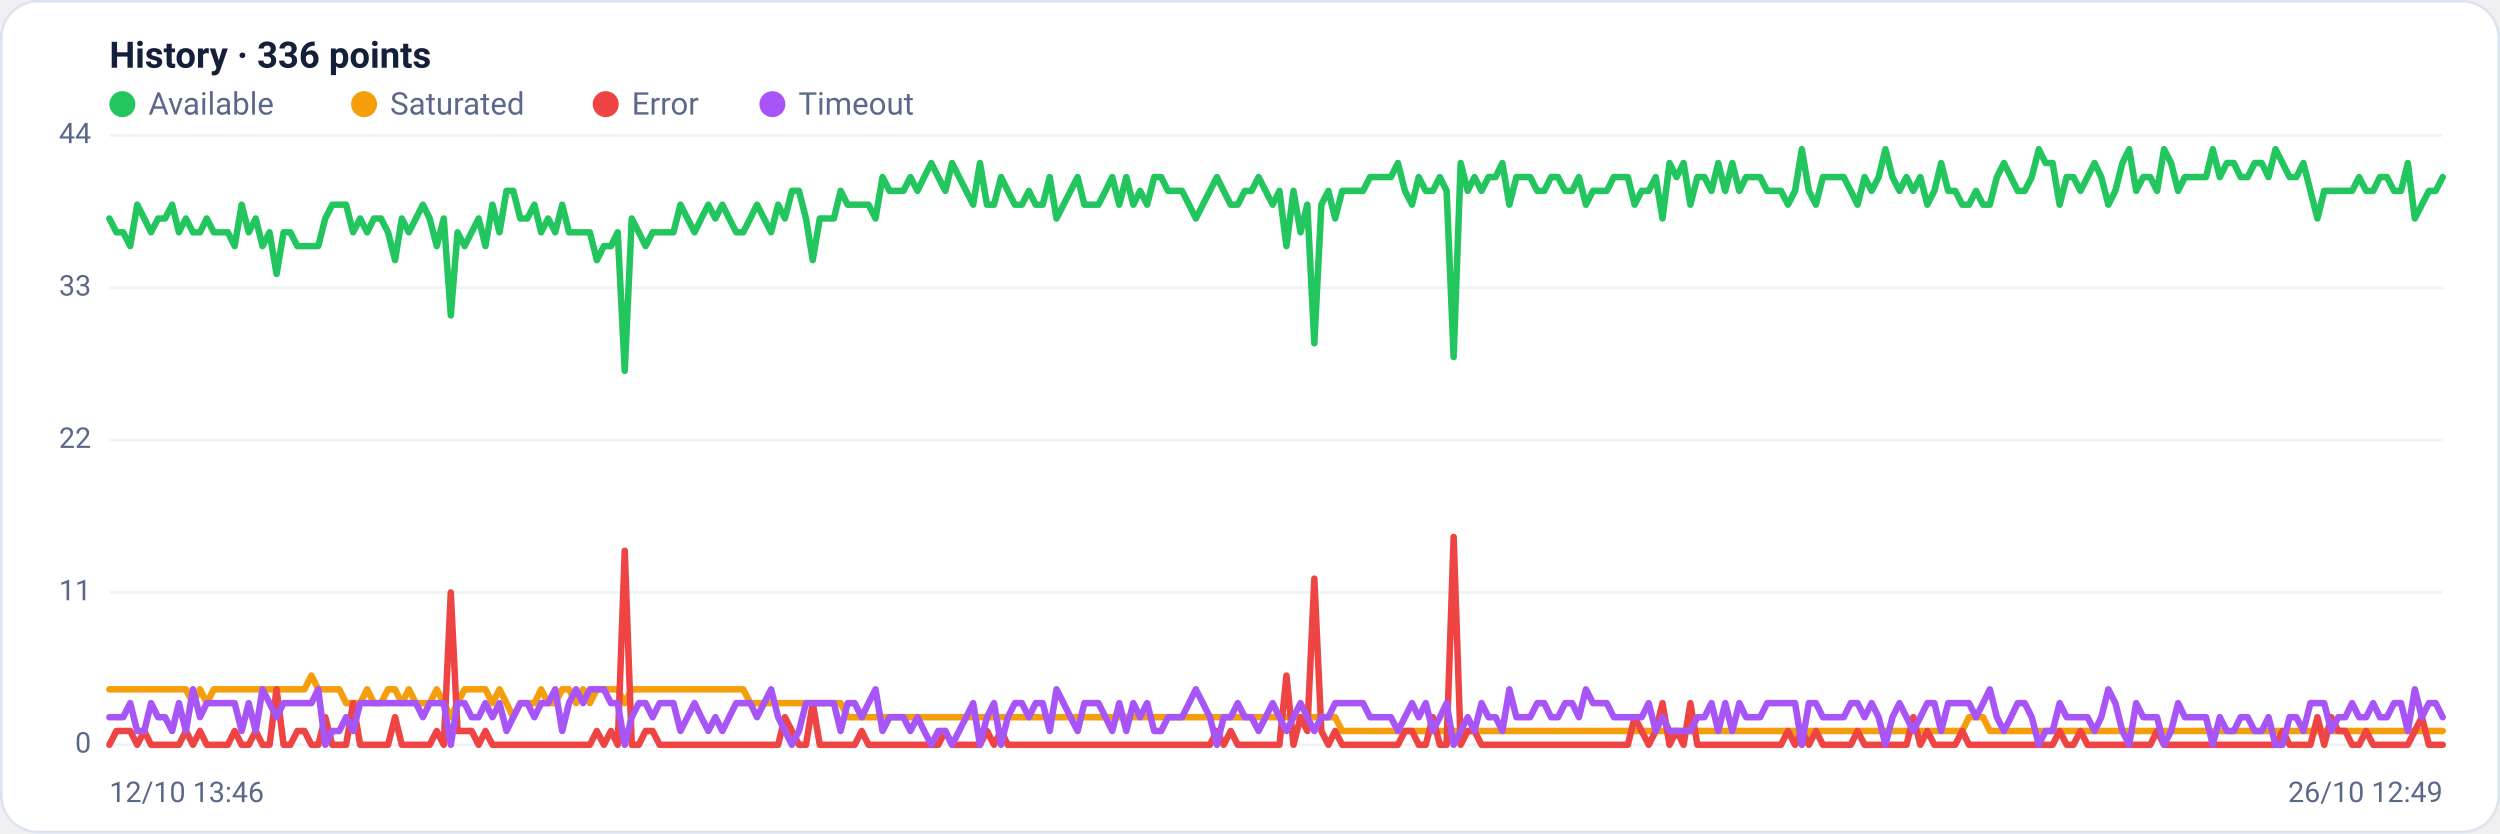
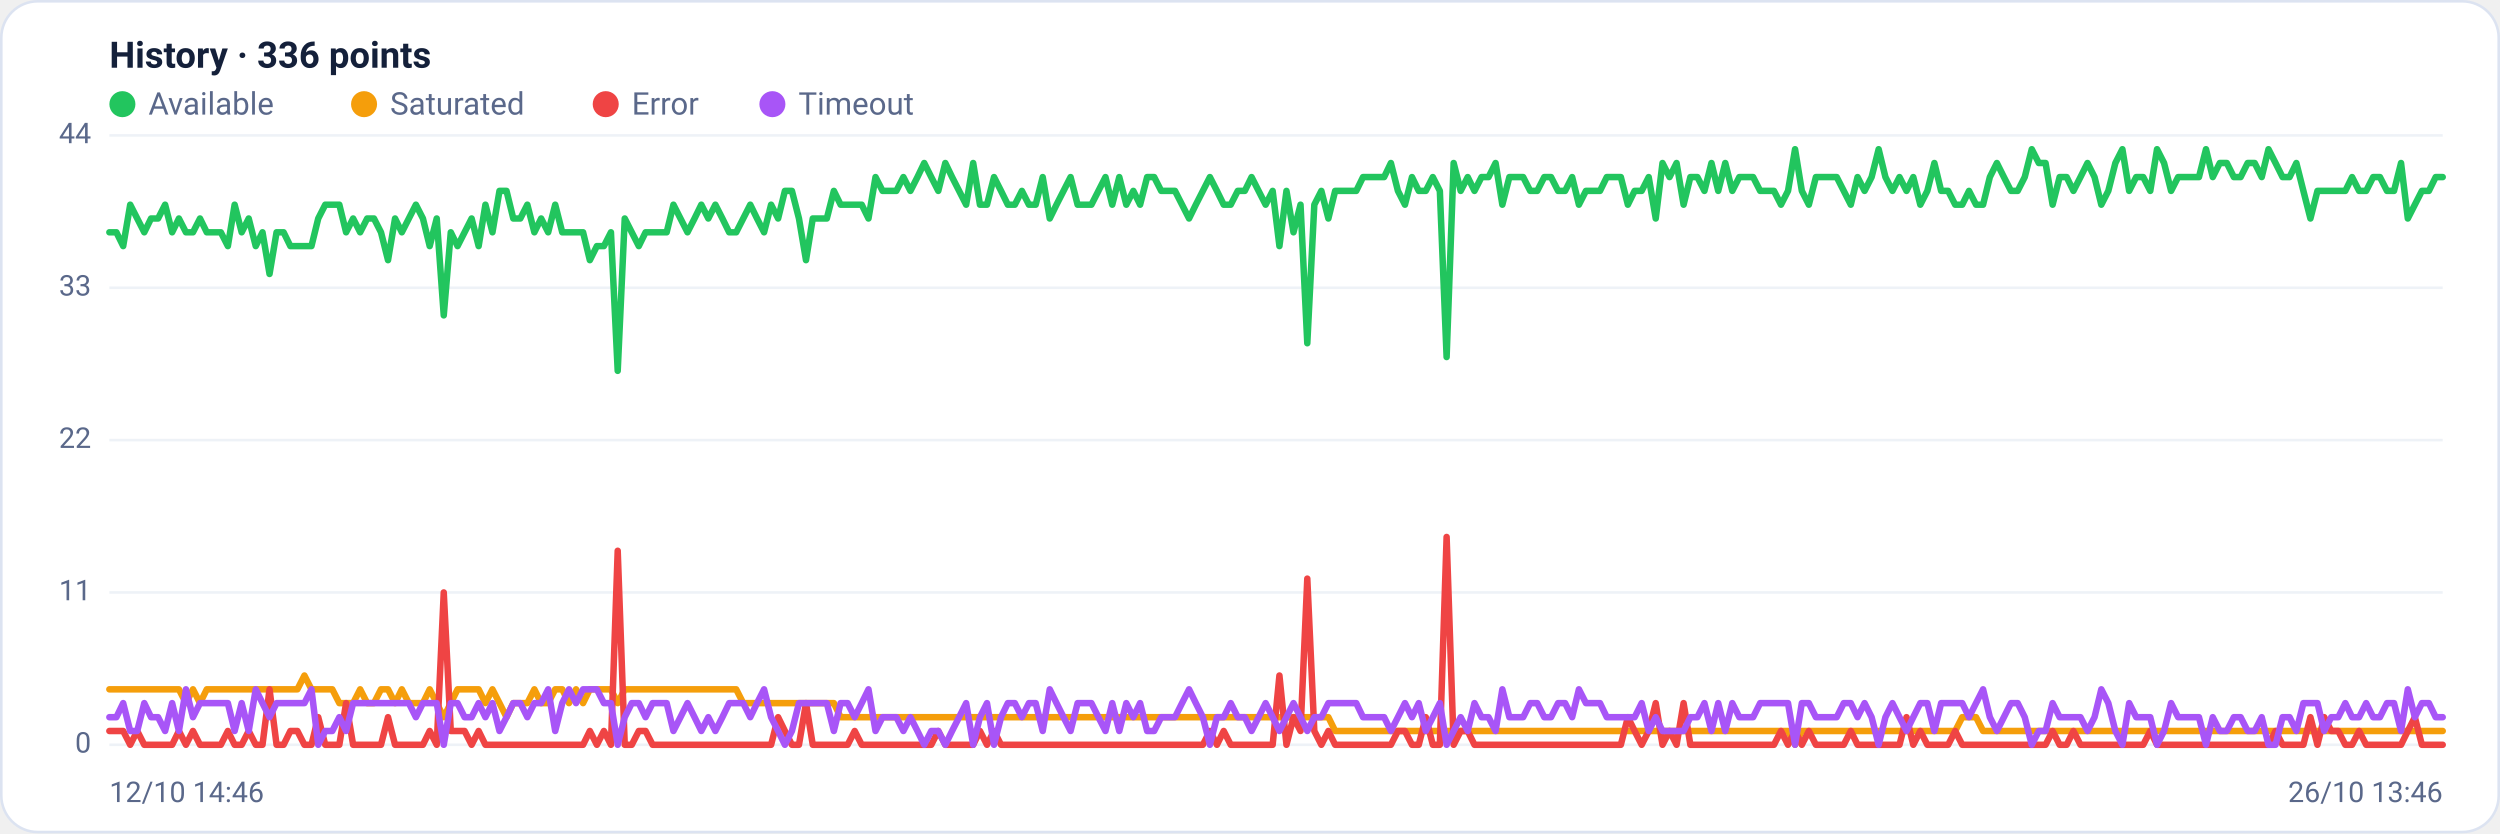
<svg xmlns="http://www.w3.org/2000/svg" viewBox="0 0 960 320" width="960" height="320" font-family="Segoe UI, system-ui, -apple-system, Roboto, Helvetica, Arial, sans-serif" role="img" aria-label="Availability history per region">
  <rect x="0.5" y="0.5" width="959" height="319" rx="14" fill="#ffffff" stroke="#dce3f1" />
  <text x="42" y="26" font-size="14" font-weight="600" fill="#14203a">History · 336 points</text>
  <circle cx="47" cy="40" r="5" fill="#22c55e" />
  <text x="57" y="44" font-size="12" fill="#5a688a">Available</text>
  <circle cx="139.8" cy="40" r="5" fill="#f59e0b" />
  <text x="149.8" y="44" font-size="12" fill="#5a688a">Saturated</text>
  <circle cx="232.6" cy="40" r="5" fill="#ef4444" />
  <text x="242.6" y="44" font-size="12" fill="#5a688a">Error</text>
  <circle cx="296.6" cy="40" r="5" fill="#a855f7" />
  <text x="306.6" y="44" font-size="12" fill="#5a688a">Timeout</text>
  <line x1="42" y1="286.0" x2="938" y2="286.0" stroke="#eef2f7" stroke-width="1" />
  <text x="35" y="289.0" text-anchor="end" font-size="11" fill="#5a688a">0</text>
  <line x1="42" y1="227.5" x2="938" y2="227.5" stroke="#eef2f7" stroke-width="1" />
  <text x="35" y="230.5" text-anchor="end" font-size="11" fill="#5a688a">11</text>
  <line x1="42" y1="169.0" x2="938" y2="169.0" stroke="#eef2f7" stroke-width="1" />
  <text x="35" y="172.0" text-anchor="end" font-size="11" fill="#5a688a">22</text>
  <line x1="42" y1="110.5" x2="938" y2="110.5" stroke="#eef2f7" stroke-width="1" />
  <text x="35" y="113.5" text-anchor="end" font-size="11" fill="#5a688a">33</text>
  <line x1="42" y1="52.0" x2="938" y2="52.0" stroke="#eef2f7" stroke-width="1" />
  <text x="35" y="55.0" text-anchor="end" font-size="11" fill="#5a688a">44</text>
-   <polyline fill="none" stroke="#22c55e" stroke-width="2.5" stroke-linejoin="round" stroke-linecap="round" points="42.0,83.9 44.7,89.2 47.3,89.2 50.0,94.5 52.7,78.6 55.4,83.9 58.0,89.2 60.7,83.9 63.4,83.9 66.1,78.6 68.7,89.2 71.4,83.9 74.1,89.2 76.8,89.2 79.4,83.9 82.1,89.2 84.8,89.2 87.5,89.2 90.1,94.5 92.8,78.6 95.5,89.2 98.2,83.9 100.8,94.5 103.5,89.2 106.2,105.2 108.9,89.2 111.5,89.2 114.2,94.5 116.9,94.5 119.6,94.5 122.2,94.5 124.9,83.9 127.6,78.6 130.3,78.6 132.9,78.6 135.6,89.2 138.3,83.9 141.0,89.2 143.6,83.9 146.3,83.9 149.0,89.2 151.7,99.9 154.3,83.9 157.0,89.2 159.7,83.9 162.4,78.6 165.0,83.9 167.7,94.5 170.4,83.9 173.1,121.1 175.7,89.2 178.4,94.5 181.1,89.2 183.8,83.9 186.4,94.5 189.1,78.6 191.8,89.2 194.5,73.3 197.1,73.3 199.8,83.9 202.5,83.9 205.2,78.6 207.8,89.2 210.5,83.9 213.2,89.2 215.9,78.6 218.5,89.2 221.2,89.2 223.9,89.2 226.5,89.2 229.2,99.9 231.9,94.5 234.6,94.5 237.2,89.2 239.9,142.4 242.6,83.9 245.3,89.2 247.9,94.5 250.6,89.2 253.3,89.2 256.0,89.2 258.6,89.2 261.3,78.6 264.0,83.9 266.7,89.2 269.3,83.9 272.0,78.6 274.7,83.9 277.4,78.6 280.0,83.9 282.7,89.2 285.4,89.2 288.1,83.9 290.7,78.6 293.4,83.9 296.1,89.2 298.8,78.6 301.4,83.9 304.1,73.3 306.8,73.3 309.5,83.9 312.1,99.9 314.8,83.9 317.5,83.9 320.2,83.9 322.8,73.3 325.5,78.6 328.2,78.6 330.9,78.6 333.5,78.6 336.2,83.9 338.9,68.0 341.6,73.3 344.2,73.3 346.9,73.3 349.6,68.0 352.3,73.3 354.9,68.0 357.6,62.6 360.3,68.0 363.0,73.3 365.6,62.6 368.3,68.0 371.0,73.3 373.7,78.6 376.3,62.6 379.0,78.6 381.7,78.6 384.4,68.0 387.0,73.3 389.7,78.6 392.4,78.6 395.1,73.3 397.7,78.6 400.4,78.6 403.1,68.0 405.7,83.9 408.4,78.6 411.1,73.3 413.8,68.0 416.4,78.6 419.1,78.6 421.8,78.6 424.5,73.3 427.1,68.0 429.8,78.6 432.5,68.0 435.2,78.6 437.8,73.3 440.5,78.6 443.2,68.0 445.9,68.0 448.5,73.3 451.2,73.3 453.9,73.3 456.6,78.6 459.2,83.9 461.9,78.6 464.6,73.3 467.3,68.0 469.9,73.3 472.6,78.6 475.3,78.6 478.0,73.3 480.6,73.3 483.3,68.0 486.0,73.3 488.7,78.6 491.3,73.3 494.0,94.5 496.7,73.3 499.4,89.2 502.0,78.6 504.7,131.8 507.4,78.6 510.1,73.3 512.7,83.9 515.4,73.3 518.1,73.3 520.8,73.3 523.4,73.3 526.1,68.0 528.8,68.0 531.5,68.0 534.1,68.0 536.8,62.6 539.5,73.3 542.2,78.6 544.8,68.0 547.5,73.3 550.2,73.3 552.9,68.0 555.5,73.3 558.2,137.1 560.9,62.6 563.6,73.3 566.2,68.0 568.9,73.3 571.6,68.0 574.3,68.0 576.9,62.6 579.6,78.6 582.3,68.0 584.9,68.0 587.6,68.0 590.3,73.3 593.0,73.3 595.6,68.0 598.3,68.0 601.0,73.3 603.7,73.3 606.3,68.0 609.0,78.6 611.7,73.3 614.4,73.3 617.0,73.3 619.7,68.0 622.4,68.0 625.1,68.0 627.7,78.6 630.4,73.3 633.1,73.3 635.8,68.0 638.4,83.9 641.1,62.6 643.8,68.0 646.5,62.6 649.1,78.6 651.8,68.0 654.5,68.0 657.2,73.3 659.8,62.6 662.5,73.3 665.2,62.6 667.9,73.3 670.5,68.0 673.2,68.0 675.9,68.0 678.6,73.3 681.2,73.3 683.9,73.3 686.6,78.6 689.3,73.3 691.9,57.3 694.6,73.3 697.3,78.6 700.0,68.0 702.6,68.0 705.3,68.0 708.0,68.0 710.7,73.3 713.3,78.6 716.0,68.0 718.7,73.3 721.4,68.0 724.0,57.3 726.7,68.0 729.4,73.3 732.1,68.0 734.7,73.3 737.4,68.0 740.1,78.6 742.8,73.3 745.4,62.6 748.1,73.3 750.8,73.3 753.5,78.6 756.1,78.6 758.8,73.3 761.5,78.6 764.1,78.6 766.8,68.0 769.5,62.6 772.2,68.0 774.8,73.3 777.5,73.3 780.2,68.0 782.9,57.3 785.5,62.6 788.2,62.6 790.9,78.6 793.6,68.0 796.2,68.0 798.9,73.3 801.6,68.0 804.3,62.6 806.9,68.0 809.6,78.6 812.3,73.3 815.0,62.6 817.6,57.3 820.3,73.3 823.0,68.0 825.7,68.0 828.3,73.3 831.0,57.3 833.7,62.6 836.4,73.3 839.0,68.0 841.7,68.0 844.4,68.0 847.1,68.0 849.7,57.3 852.4,68.0 855.1,62.6 857.8,62.6 860.4,68.0 863.1,68.0 865.8,62.6 868.5,62.6 871.1,68.0 873.8,57.3 876.5,62.6 879.2,68.0 881.8,68.0 884.5,62.6 887.2,73.3 889.9,83.9 892.5,73.3 895.2,73.3 897.9,73.3 900.6,73.3 903.2,73.3 905.9,68.0 908.6,73.3 911.3,73.3 913.9,68.0 916.6,68.0 919.3,73.3 922.0,73.3 924.6,62.6 927.3,83.9 930.0,78.6 932.7,73.3 935.3,73.3 938.0,68.0" />
-   <polyline fill="none" stroke="#f59e0b" stroke-width="2.5" stroke-linejoin="round" stroke-linecap="round" points="42.0,264.7 44.7,264.7 47.3,264.7 50.0,264.7 52.7,264.7 55.4,264.7 58.0,264.7 60.7,264.7 63.4,264.7 66.1,264.7 68.7,264.7 71.4,264.7 74.1,270.0 76.8,264.7 79.4,270.0 82.1,264.7 84.8,264.7 87.5,264.7 90.1,264.7 92.8,264.7 95.5,264.7 98.2,264.7 100.8,264.7 103.5,264.7 106.2,264.7 108.9,264.7 111.5,264.7 114.2,264.7 116.9,264.7 119.6,259.4 122.2,264.7 124.9,264.7 127.6,264.7 130.3,264.7 132.9,270.0 135.6,270.0 138.3,270.0 141.0,264.7 143.6,270.0 146.3,270.0 149.0,264.7 151.7,264.7 154.3,270.0 157.0,264.7 159.7,270.0 162.4,270.0 165.0,270.0 167.7,264.7 170.4,270.0 173.1,275.4 175.7,270.0 178.4,264.7 181.1,264.7 183.8,264.7 186.4,264.7 189.1,270.0 191.8,264.7 194.5,270.0 197.1,275.4 199.8,270.0 202.5,270.0 205.2,270.0 207.8,264.7 210.5,270.0 213.2,270.0 215.9,264.7 218.5,264.7 221.2,270.0 223.9,264.7 226.5,270.0 229.2,264.7 231.9,264.7 234.6,264.7 237.2,264.7 239.9,270.0 242.6,264.7 245.3,264.7 247.9,264.7 250.6,264.7 253.3,264.7 256.0,264.7 258.6,264.7 261.3,264.7 264.0,264.7 266.7,264.7 269.3,264.7 272.0,264.7 274.7,264.7 277.4,264.7 280.0,264.7 282.7,264.7 285.4,264.7 288.1,270.0 290.7,270.0 293.4,270.0 296.1,270.0 298.8,270.0 301.4,270.0 304.1,270.0 306.8,270.0 309.5,270.0 312.1,270.0 314.8,270.0 317.5,270.0 320.2,270.0 322.8,270.0 325.5,275.4 328.2,275.4 330.9,275.4 333.5,275.4 336.2,275.4 338.9,275.4 341.6,275.4 344.2,275.4 346.9,275.4 349.6,275.4 352.3,275.4 354.9,275.4 357.6,275.4 360.3,275.4 363.0,275.4 365.6,275.4 368.3,275.4 371.0,275.4 373.7,275.4 376.3,275.4 379.0,275.4 381.7,275.4 384.4,275.4 387.0,275.4 389.7,275.4 392.4,275.4 395.1,275.4 397.7,275.4 400.4,275.4 403.1,275.4 405.7,275.4 408.4,275.4 411.1,275.4 413.8,275.4 416.4,275.4 419.1,275.4 421.8,275.4 424.5,275.4 427.1,275.4 429.8,275.4 432.5,275.4 435.2,275.4 437.8,275.4 440.5,275.4 443.2,275.4 445.9,275.4 448.5,275.4 451.2,275.4 453.9,275.4 456.6,275.4 459.2,275.4 461.9,275.4 464.6,275.4 467.3,275.4 469.9,275.4 472.6,275.4 475.3,275.4 478.0,275.4 480.6,275.4 483.3,275.4 486.0,275.4 488.7,275.4 491.3,275.4 494.0,275.4 496.7,275.4 499.4,275.4 502.0,275.4 504.7,275.4 507.4,275.4 510.1,275.4 512.7,275.4 515.4,280.7 518.1,280.7 520.8,280.7 523.4,280.7 526.1,280.7 528.8,280.7 531.5,280.7 534.1,280.7 536.8,280.7 539.5,280.7 542.2,280.7 544.8,280.7 547.5,280.7 550.2,280.7 552.9,280.7 555.5,280.7 558.2,280.7 560.9,280.7 563.6,280.7 566.2,280.7 568.9,280.7 571.6,280.7 574.3,280.7 576.9,280.7 579.6,280.7 582.3,280.7 584.9,280.7 587.6,280.7 590.3,280.7 593.0,280.7 595.6,280.7 598.3,280.7 601.0,280.7 603.7,280.7 606.3,280.7 609.0,280.7 611.7,280.7 614.4,280.7 617.0,280.7 619.7,280.7 622.4,280.7 625.1,280.7 627.7,280.7 630.4,280.7 633.1,280.7 635.8,280.7 638.4,280.7 641.1,280.7 643.8,280.7 646.5,280.7 649.1,280.7 651.8,280.7 654.5,280.7 657.2,280.7 659.8,280.7 662.5,280.7 665.2,280.7 667.9,280.7 670.5,280.7 673.2,280.7 675.9,280.7 678.6,280.7 681.2,280.7 683.9,280.7 686.6,280.7 689.3,280.7 691.9,286.0 694.6,280.7 697.3,280.7 700.0,280.7 702.6,280.7 705.3,280.7 708.0,280.7 710.7,280.7 713.3,280.7 716.0,280.7 718.7,280.7 721.4,280.7 724.0,280.7 726.7,280.7 729.4,280.7 732.1,280.7 734.7,280.7 737.4,280.7 740.1,280.7 742.8,280.7 745.4,280.7 748.1,280.7 750.8,280.7 753.5,280.7 756.1,275.4 758.8,275.4 761.5,275.4 764.1,280.7 766.8,280.7 769.5,280.7 772.2,280.7 774.8,280.7 777.5,280.7 780.2,280.7 782.9,280.7 785.5,280.7 788.2,280.7 790.9,280.7 793.6,280.7 796.2,280.7 798.9,280.7 801.6,280.7 804.3,280.7 806.9,280.7 809.6,280.7 812.3,280.7 815.0,280.7 817.6,280.7 820.3,280.7 823.0,280.7 825.7,280.7 828.3,280.7 831.0,280.7 833.7,280.7 836.4,280.7 839.0,280.7 841.7,280.7 844.4,280.7 847.1,280.7 849.7,280.7 852.4,280.7 855.1,280.7 857.8,280.7 860.4,280.7 863.1,280.7 865.8,280.7 868.5,280.7 871.1,280.7 873.8,280.7 876.5,280.7 879.2,280.7 881.8,280.7 884.5,280.7 887.2,280.7 889.9,280.7 892.5,280.7 895.2,280.7 897.9,280.7 900.6,280.7 903.2,280.7 905.9,280.7 908.6,280.7 911.3,280.7 913.9,280.7 916.6,280.7 919.3,280.7 922.0,280.7 924.6,280.7 927.3,280.7 930.0,280.7 932.7,280.7 935.3,280.7 938.0,280.7" />
-   <polyline fill="none" stroke="#ef4444" stroke-width="2.5" stroke-linejoin="round" stroke-linecap="round" points="42.0,286.0 44.7,280.7 47.3,280.7 50.0,280.7 52.7,286.0 55.4,280.7 58.0,286.0 60.7,286.0 63.4,286.0 66.1,286.0 68.7,286.0 71.4,280.7 74.1,286.0 76.8,280.7 79.4,286.0 82.1,286.0 84.8,286.0 87.5,286.0 90.1,280.7 92.8,286.0 95.5,286.0 98.2,280.7 100.8,286.0 103.5,286.0 106.2,264.7 108.9,286.0 111.5,286.0 114.2,280.7 116.9,280.7 119.6,286.0 122.2,286.0 124.9,275.4 127.6,286.0 130.3,286.0 132.9,286.0 135.6,270.0 138.3,286.0 141.0,286.0 143.6,286.0 146.3,286.0 149.0,286.0 151.7,275.4 154.3,286.0 157.0,286.0 159.7,286.0 162.4,286.0 165.0,286.0 167.7,280.7 170.4,286.0 173.1,227.5 175.7,280.7 178.4,280.7 181.1,280.7 183.8,286.0 186.4,280.7 189.1,286.0 191.8,286.0 194.5,286.0 197.1,286.0 199.8,286.0 202.5,286.0 205.2,286.0 207.8,286.0 210.5,286.0 213.2,286.0 215.9,286.0 218.5,286.0 221.2,286.0 223.9,286.0 226.5,286.0 229.2,280.7 231.9,286.0 234.6,280.7 237.2,286.0 239.9,211.5 242.6,286.0 245.3,286.0 247.9,280.7 250.6,280.7 253.3,286.0 256.0,286.0 258.6,286.0 261.3,286.0 264.0,286.0 266.7,286.0 269.3,286.0 272.0,286.0 274.7,286.0 277.4,286.0 280.0,286.0 282.7,286.0 285.4,286.0 288.1,286.0 290.7,286.0 293.4,286.0 296.1,286.0 298.8,286.0 301.4,275.4 304.1,280.7 306.8,286.0 309.5,286.0 312.1,270.0 314.8,286.0 317.5,286.0 320.2,286.0 322.8,286.0 325.5,286.0 328.2,286.0 330.9,280.7 333.5,286.0 336.2,286.0 338.9,286.0 341.6,286.0 344.2,286.0 346.9,286.0 349.6,286.0 352.3,286.0 354.9,286.0 357.6,286.0 360.3,286.0 363.0,280.7 365.6,286.0 368.3,286.0 371.0,286.0 373.7,286.0 376.3,286.0 379.0,280.7 381.7,286.0 384.4,280.7 387.0,286.0 389.7,286.0 392.4,286.0 395.1,286.0 397.7,286.0 400.4,286.0 403.1,286.0 405.7,286.0 408.4,286.0 411.1,286.0 413.8,286.0 416.4,286.0 419.1,286.0 421.8,286.0 424.5,286.0 427.1,286.0 429.8,286.0 432.5,286.0 435.2,286.0 437.8,286.0 440.5,286.0 443.2,286.0 445.9,286.0 448.5,286.0 451.2,286.0 453.9,286.0 456.6,286.0 459.2,286.0 461.9,286.0 464.6,286.0 467.3,280.7 469.9,286.0 472.6,280.7 475.3,286.0 478.0,286.0 480.6,286.0 483.3,286.0 486.0,286.0 488.7,286.0 491.3,286.0 494.0,259.4 496.7,286.0 499.4,275.4 502.0,280.7 504.7,222.2 507.4,280.7 510.1,286.0 512.7,280.7 515.4,286.0 518.1,286.0 520.8,286.0 523.4,286.0 526.1,286.0 528.8,286.0 531.5,286.0 534.1,286.0 536.8,286.0 539.5,280.7 542.2,280.7 544.8,286.0 547.5,286.0 550.2,275.4 552.9,286.0 555.5,286.0 558.2,206.2 560.9,286.0 563.6,280.7 566.2,280.7 568.9,286.0 571.6,286.0 574.3,286.0 576.9,286.0 579.6,286.0 582.3,286.0 584.9,286.0 587.6,286.0 590.3,286.0 593.0,286.0 595.6,286.0 598.3,286.0 601.0,286.0 603.7,286.0 606.3,286.0 609.0,286.0 611.7,286.0 614.4,286.0 617.0,286.0 619.7,286.0 622.4,286.0 625.1,286.0 627.7,275.4 630.4,280.7 633.1,286.0 635.8,280.7 638.4,270.0 641.1,286.0 643.8,280.7 646.5,286.0 649.1,270.0 651.8,286.0 654.5,286.0 657.2,286.0 659.8,286.0 662.5,286.0 665.2,286.0 667.9,286.0 670.5,286.0 673.2,286.0 675.9,286.0 678.6,286.0 681.2,286.0 683.9,286.0 686.6,280.7 689.3,286.0 691.9,280.7 694.6,286.0 697.3,280.7 700.0,286.0 702.6,286.0 705.3,286.0 708.0,286.0 710.7,286.0 713.3,280.7 716.0,286.0 718.7,286.0 721.4,286.0 724.0,286.0 726.7,286.0 729.4,286.0 732.1,286.0 734.7,275.4 737.4,286.0 740.1,280.7 742.8,286.0 745.4,286.0 748.1,286.0 750.8,286.0 753.5,280.7 756.1,286.0 758.8,286.0 761.5,286.0 764.1,286.0 766.8,286.0 769.5,286.0 772.2,286.0 774.8,286.0 777.5,286.0 780.2,286.0 782.9,286.0 785.5,286.0 788.2,286.0 790.9,280.7 793.6,286.0 796.2,286.0 798.9,280.7 801.6,286.0 804.3,286.0 806.9,286.0 809.6,286.0 812.3,286.0 815.0,286.0 817.6,286.0 820.3,286.0 823.0,286.0 825.7,286.0 828.3,280.7 831.0,286.0 833.7,286.0 836.4,286.0 839.0,286.0 841.7,286.0 844.4,286.0 847.1,286.0 849.7,286.0 852.4,286.0 855.1,286.0 857.8,286.0 860.4,286.0 863.1,286.0 865.8,286.0 868.5,286.0 871.1,286.0 873.8,286.0 876.5,280.7 879.2,286.0 881.8,286.0 884.5,286.0 887.2,286.0 889.9,275.4 892.5,286.0 895.2,275.4 897.9,280.7 900.6,280.7 903.2,286.0 905.9,286.0 908.6,280.7 911.3,286.0 913.9,286.0 916.6,286.0 919.3,286.0 922.0,286.0 924.6,286.0 927.3,280.7 930.0,275.4 932.7,286.0 935.3,286.0 938.0,286.0" />
-   <polyline fill="none" stroke="#a855f7" stroke-width="2.5" stroke-linejoin="round" stroke-linecap="round" points="42.0,275.4 44.7,275.4 47.3,275.4 50.0,270.0 52.7,280.7 55.4,280.7 58.0,270.0 60.7,275.4 63.4,275.4 66.1,280.7 68.7,270.0 71.4,280.7 74.1,264.7 76.8,275.4 79.4,270.0 82.1,270.0 84.8,270.0 87.5,270.0 90.1,270.0 92.8,280.7 95.5,270.0 98.2,280.7 100.8,264.7 103.5,270.0 106.2,275.4 108.9,270.0 111.5,270.0 114.2,270.0 116.9,270.0 119.6,270.0 122.2,264.7 124.9,286.0 127.6,280.7 130.3,280.7 132.9,275.4 135.6,280.7 138.3,270.0 141.0,270.0 143.6,270.0 146.3,270.0 149.0,270.0 151.7,270.0 154.3,270.0 157.0,270.0 159.7,270.0 162.4,275.4 165.0,270.0 167.7,270.0 170.4,270.0 173.1,286.0 175.7,270.0 178.4,270.0 181.1,275.4 183.8,275.4 186.4,270.0 189.1,275.4 191.8,270.0 194.5,280.7 197.1,275.4 199.8,270.0 202.5,270.0 205.2,275.4 207.8,270.0 210.5,270.0 213.2,264.7 215.9,280.7 218.5,270.0 221.2,264.7 223.9,270.0 226.5,264.7 229.2,264.7 231.9,264.7 234.6,270.0 237.2,270.0 239.9,286.0 242.6,275.4 245.3,270.0 247.9,270.0 250.6,275.4 253.3,270.0 256.0,270.0 258.6,270.0 261.3,280.7 264.0,275.4 266.7,270.0 269.3,275.4 272.0,280.7 274.7,275.4 277.4,280.7 280.0,275.4 282.7,270.0 285.4,270.0 288.1,270.0 290.7,275.4 293.4,270.0 296.1,264.7 298.8,275.4 301.4,280.7 304.1,286.0 306.8,280.7 309.5,270.0 312.1,270.0 314.8,270.0 317.5,270.0 320.2,270.0 322.8,280.7 325.5,270.0 328.2,270.0 330.9,275.4 333.5,270.0 336.2,264.7 338.9,280.7 341.6,275.4 344.2,275.4 346.9,275.4 349.6,280.7 352.3,275.4 354.9,280.7 357.6,286.0 360.3,280.7 363.0,280.7 365.6,286.0 368.3,280.7 371.0,275.4 373.7,270.0 376.3,286.0 379.0,275.4 381.7,270.0 384.4,286.0 387.0,275.4 389.7,270.0 392.4,270.0 395.1,275.4 397.7,270.0 400.4,270.0 403.1,280.7 405.7,264.7 408.4,270.0 411.1,275.4 413.8,280.7 416.4,270.0 419.1,270.0 421.8,270.0 424.5,275.4 427.1,280.7 429.8,270.0 432.5,280.7 435.2,270.0 437.8,275.4 440.5,270.0 443.2,280.7 445.9,280.7 448.5,275.4 451.2,275.4 453.9,275.4 456.6,270.0 459.2,264.7 461.9,270.0 464.6,275.4 467.3,286.0 469.9,275.4 472.6,275.4 475.3,270.0 478.0,275.4 480.6,275.4 483.3,280.7 486.0,275.4 488.7,270.0 491.3,275.4 494.0,280.7 496.7,275.4 499.4,270.0 502.0,275.4 504.7,280.7 507.4,275.4 510.1,275.4 512.7,270.0 515.4,270.0 518.1,270.0 520.8,270.0 523.4,270.0 526.1,275.4 528.8,275.4 531.5,275.4 534.1,275.4 536.8,280.7 539.5,275.4 542.2,270.0 544.8,275.4 547.5,270.0 550.2,280.7 552.9,275.4 555.5,270.0 558.2,286.0 560.9,280.7 563.6,275.4 566.2,280.7 568.9,270.0 571.6,275.4 574.3,275.4 576.9,280.7 579.6,264.7 582.3,275.4 584.9,275.4 587.6,275.4 590.3,270.0 593.0,270.0 595.6,275.4 598.3,275.4 601.0,270.0 603.7,270.0 606.3,275.4 609.0,264.7 611.7,270.0 614.4,270.0 617.0,270.0 619.7,275.4 622.4,275.4 625.1,275.4 627.7,275.4 630.4,275.4 633.1,270.0 635.8,280.7 638.4,275.4 641.1,280.7 643.8,280.7 646.5,280.7 649.1,280.7 651.8,275.4 654.5,275.4 657.2,270.0 659.8,280.7 662.5,270.0 665.2,280.7 667.9,270.0 670.5,275.4 673.2,275.4 675.9,275.4 678.6,270.0 681.2,270.0 683.9,270.0 686.6,270.0 689.3,270.0 691.9,286.0 694.6,270.0 697.3,270.0 700.0,275.4 702.6,275.4 705.3,275.4 708.0,275.4 710.7,270.0 713.3,270.0 716.0,275.4 718.7,270.0 721.4,275.4 724.0,286.0 726.7,275.4 729.4,270.0 732.1,275.4 734.7,280.7 737.4,275.4 740.1,270.0 742.8,270.0 745.4,280.7 748.1,270.0 750.8,270.0 753.5,270.0 756.1,270.0 758.8,275.4 761.5,270.0 764.1,264.7 766.8,275.4 769.5,280.7 772.2,275.4 774.8,270.0 777.5,270.0 780.2,275.4 782.9,286.0 785.5,280.7 788.2,280.7 790.9,270.0 793.6,275.4 796.2,275.4 798.9,275.4 801.6,275.4 804.3,280.7 806.9,275.4 809.6,264.7 812.3,270.0 815.0,280.7 817.6,286.0 820.3,270.0 823.0,275.4 825.7,275.4 828.3,275.4 831.0,286.0 833.7,280.7 836.4,270.0 839.0,275.4 841.7,275.4 844.4,275.4 847.1,275.4 849.7,286.0 852.4,275.4 855.1,280.7 857.8,280.7 860.4,275.4 863.1,275.4 865.8,280.7 868.5,280.7 871.1,275.4 873.8,286.0 876.5,286.0 879.2,275.4 881.8,275.4 884.5,280.7 887.2,270.0 889.9,270.0 892.5,270.0 895.2,280.7 897.9,275.4 900.6,275.4 903.2,270.0 905.9,275.4 908.6,275.4 911.3,270.0 913.9,275.4 916.6,275.4 919.3,270.0 922.0,270.0 924.6,280.7 927.3,264.7 930.0,275.4 932.7,270.0 935.3,270.0 938.0,275.4" />
-   <text x="42" y="308" font-size="11" fill="#5a688a">12/10 13:46</text>
-   <text x="938" y="308" text-anchor="end" font-size="11" fill="#5a688a">26/10 12:49</text>
+   <polyline fill="none" stroke="#22c55e" stroke-width="2.5" stroke-linejoin="round" stroke-linecap="round" points="42.0,89.2 44.7,89.2 47.3,94.5 50.0,78.6 52.7,83.9 55.4,89.2 58.0,83.9 60.7,83.9 63.4,78.6 66.1,89.2 68.7,83.9 71.4,89.2 74.1,89.2 76.8,83.9 79.4,89.2 82.1,89.2 84.8,89.2 87.5,94.5 90.1,78.6 92.8,89.2 95.5,83.9 98.2,94.5 100.8,89.2 103.5,105.2 106.2,89.2 108.9,89.2 111.5,94.5 114.2,94.5 116.9,94.5 119.6,94.5 122.2,83.9 124.9,78.6 127.6,78.6 130.3,78.6 132.9,89.2 135.6,83.9 138.3,89.2 141.0,83.9 143.6,83.9 146.3,89.2 149.0,99.9 151.7,83.9 154.3,89.2 157.0,83.9 159.7,78.6 162.4,83.9 165.0,94.5 167.7,83.9 170.4,121.1 173.1,89.2 175.7,94.5 178.4,89.2 181.1,83.9 183.8,94.5 186.4,78.6 189.1,89.2 191.8,73.3 194.5,73.3 197.1,83.9 199.8,83.9 202.5,78.6 205.2,89.2 207.8,83.9 210.5,89.2 213.2,78.6 215.9,89.2 218.5,89.2 221.2,89.2 223.9,89.2 226.5,99.9 229.2,94.5 231.9,94.5 234.6,89.2 237.2,142.4 239.9,83.9 242.6,89.2 245.3,94.5 247.9,89.2 250.6,89.2 253.3,89.2 256.0,89.2 258.6,78.6 261.3,83.9 264.0,89.2 266.7,83.9 269.3,78.6 272.0,83.9 274.7,78.6 277.4,83.9 280.0,89.2 282.7,89.2 285.4,83.9 288.1,78.6 290.7,83.9 293.4,89.2 296.1,78.6 298.8,83.9 301.4,73.3 304.1,73.3 306.8,83.9 309.5,99.9 312.1,83.9 314.8,83.9 317.5,83.9 320.2,73.3 322.8,78.6 325.5,78.6 328.2,78.6 330.9,78.6 333.5,83.9 336.2,68.0 338.9,73.3 341.6,73.3 344.2,73.3 346.9,68.0 349.6,73.3 352.3,68.0 354.9,62.6 357.6,68.0 360.3,73.3 363.0,62.6 365.6,68.0 368.3,73.3 371.0,78.6 373.7,62.6 376.3,78.6 379.0,78.6 381.7,68.0 384.4,73.3 387.0,78.6 389.7,78.6 392.4,73.3 395.1,78.6 397.7,78.6 400.4,68.0 403.1,83.9 405.7,78.6 408.4,73.3 411.1,68.0 413.8,78.6 416.4,78.6 419.1,78.6 421.8,73.3 424.5,68.0 427.1,78.6 429.8,68.0 432.5,78.6 435.2,73.3 437.8,78.6 440.5,68.0 443.2,68.0 445.9,73.3 448.5,73.3 451.2,73.3 453.9,78.6 456.6,83.9 459.2,78.6 461.9,73.3 464.6,68.0 467.3,73.3 469.9,78.6 472.6,78.6 475.3,73.3 478.0,73.3 480.6,68.0 483.3,73.3 486.0,78.6 488.7,73.3 491.3,94.5 494.0,73.3 496.7,89.2 499.4,78.6 502.0,131.8 504.7,78.6 507.4,73.3 510.1,83.9 512.7,73.3 515.4,73.3 518.1,73.3 520.8,73.3 523.4,68.0 526.1,68.0 528.8,68.0 531.5,68.0 534.1,62.6 536.8,73.3 539.5,78.6 542.2,68.0 544.8,73.3 547.5,73.3 550.2,68.0 552.9,73.3 555.5,137.1 558.2,62.6 560.9,73.3 563.6,68.0 566.2,73.3 568.9,68.0 571.6,68.0 574.3,62.6 576.9,78.6 579.6,68.0 582.3,68.0 584.9,68.0 587.6,73.3 590.3,73.3 593.0,68.0 595.6,68.0 598.3,73.3 601.0,73.3 603.7,68.0 606.3,78.6 609.0,73.3 611.7,73.3 614.4,73.3 617.0,68.0 619.7,68.0 622.4,68.0 625.1,78.6 627.7,73.3 630.4,73.3 633.1,68.0 635.8,83.9 638.4,62.6 641.1,68.0 643.8,62.6 646.5,78.6 649.1,68.0 651.8,68.0 654.5,73.3 657.2,62.6 659.8,73.3 662.5,62.6 665.2,73.3 667.9,68.0 670.5,68.0 673.2,68.0 675.9,73.3 678.6,73.3 681.2,73.3 683.9,78.6 686.6,73.3 689.3,57.3 691.9,73.3 694.6,78.6 697.3,68.0 700.0,68.0 702.6,68.0 705.3,68.0 708.0,73.3 710.7,78.6 713.3,68.0 716.0,73.3 718.7,68.0 721.4,57.3 724.0,68.0 726.7,73.3 729.4,68.0 732.1,73.3 734.7,68.0 737.4,78.6 740.1,73.3 742.8,62.6 745.4,73.3 748.1,73.3 750.8,78.6 753.5,78.6 756.1,73.3 758.8,78.6 761.5,78.6 764.1,68.0 766.8,62.6 769.5,68.0 772.2,73.3 774.8,73.3 777.5,68.0 780.2,57.3 782.9,62.6 785.5,62.6 788.2,78.6 790.9,68.0 793.6,68.0 796.2,73.3 798.9,68.0 801.6,62.6 804.3,68.0 806.9,78.6 809.6,73.3 812.3,62.6 815.0,57.3 817.6,73.3 820.3,68.0 823.0,68.0 825.7,73.3 828.3,57.3 831.0,62.6 833.7,73.3 836.4,68.0 839.0,68.0 841.7,68.0 844.4,68.0 847.1,57.3 849.7,68.0 852.4,62.6 855.1,62.6 857.8,68.0 860.4,68.0 863.1,62.6 865.8,62.6 868.5,68.0 871.1,57.3 873.8,62.6 876.5,68.0 879.2,68.0 881.8,62.6 884.5,73.3 887.2,83.9 889.9,73.3 892.5,73.3 895.2,73.3 897.9,73.3 900.6,73.3 903.2,68.0 905.9,73.3 908.6,73.3 911.3,68.0 913.9,68.0 916.6,73.3 919.3,73.3 922.0,62.6 924.6,83.9 927.3,78.6 930.0,73.3 932.7,73.3 935.3,68.0 938.0,68.0" />
+   <polyline fill="none" stroke="#f59e0b" stroke-width="2.5" stroke-linejoin="round" stroke-linecap="round" points="42.0,264.7 44.7,264.7 47.3,264.7 50.0,264.7 52.7,264.7 55.4,264.7 58.0,264.7 60.7,264.7 63.4,264.7 66.1,264.7 68.7,264.7 71.4,270.0 74.1,264.7 76.8,270.0 79.4,264.7 82.1,264.7 84.8,264.7 87.5,264.7 90.1,264.7 92.8,264.7 95.5,264.7 98.2,264.7 100.8,264.7 103.5,264.7 106.2,264.7 108.9,264.7 111.5,264.7 114.2,264.7 116.9,259.4 119.6,264.7 122.2,264.7 124.9,264.7 127.6,264.7 130.3,270.0 132.9,270.0 135.6,270.0 138.3,264.7 141.0,270.0 143.6,270.0 146.3,264.7 149.0,264.7 151.7,270.0 154.3,264.7 157.0,270.0 159.7,270.0 162.4,270.0 165.0,264.7 167.7,270.0 170.4,275.4 173.1,270.0 175.7,264.7 178.4,264.7 181.1,264.7 183.8,264.7 186.4,270.0 189.1,264.7 191.8,270.0 194.5,275.4 197.1,270.0 199.8,270.0 202.5,270.0 205.2,264.7 207.8,270.0 210.5,270.0 213.2,264.7 215.9,264.7 218.5,270.0 221.2,264.7 223.9,270.0 226.5,264.7 229.2,264.7 231.9,264.7 234.6,264.7 237.2,270.0 239.9,264.7 242.6,264.7 245.3,264.7 247.9,264.7 250.6,264.7 253.3,264.7 256.0,264.7 258.6,264.7 261.3,264.7 264.0,264.7 266.7,264.7 269.3,264.7 272.0,264.7 274.7,264.7 277.4,264.7 280.0,264.7 282.7,264.7 285.4,270.0 288.1,270.0 290.7,270.0 293.4,270.0 296.1,270.0 298.8,270.0 301.4,270.0 304.1,270.0 306.8,270.0 309.5,270.0 312.1,270.0 314.8,270.0 317.5,270.0 320.2,270.0 322.8,275.4 325.5,275.4 328.2,275.4 330.9,275.4 333.5,275.4 336.2,275.4 338.9,275.4 341.6,275.4 344.2,275.4 346.9,275.4 349.6,275.4 352.3,275.4 354.9,275.4 357.6,275.4 360.3,275.4 363.0,275.4 365.6,275.4 368.3,275.4 371.0,275.4 373.7,275.4 376.3,275.4 379.0,275.4 381.7,275.4 384.4,275.4 387.0,275.4 389.7,275.4 392.4,275.4 395.1,275.4 397.7,275.4 400.4,275.4 403.1,275.4 405.7,275.4 408.4,275.4 411.1,275.4 413.8,275.4 416.4,275.4 419.1,275.4 421.8,275.4 424.5,275.4 427.1,275.4 429.8,275.4 432.5,275.4 435.2,275.4 437.8,275.4 440.5,275.4 443.2,275.4 445.9,275.4 448.5,275.4 451.2,275.4 453.9,275.4 456.6,275.4 459.2,275.4 461.9,275.4 464.6,275.4 467.3,275.4 469.9,275.4 472.6,275.4 475.3,275.4 478.0,275.4 480.6,275.4 483.3,275.4 486.0,275.4 488.7,275.4 491.3,275.4 494.0,275.4 496.7,275.4 499.4,275.4 502.0,275.4 504.7,275.4 507.4,275.4 510.1,275.4 512.7,280.7 515.4,280.7 518.1,280.7 520.8,280.7 523.4,280.7 526.1,280.7 528.8,280.7 531.5,280.7 534.1,280.7 536.8,280.7 539.5,280.7 542.2,280.7 544.8,280.7 547.5,280.7 550.2,280.7 552.9,280.7 555.5,280.7 558.2,280.7 560.9,280.7 563.6,280.7 566.2,280.7 568.9,280.7 571.6,280.7 574.3,280.7 576.9,280.7 579.6,280.7 582.3,280.7 584.9,280.7 587.6,280.7 590.3,280.7 593.0,280.7 595.6,280.7 598.3,280.7 601.0,280.7 603.7,280.7 606.3,280.7 609.0,280.7 611.7,280.7 614.4,280.7 617.0,280.7 619.7,280.7 622.4,280.7 625.1,280.7 627.7,280.7 630.4,280.7 633.1,280.7 635.8,280.7 638.4,280.7 641.1,280.7 643.8,280.7 646.5,280.7 649.1,280.7 651.8,280.7 654.5,280.7 657.2,280.7 659.8,280.7 662.5,280.7 665.2,280.7 667.9,280.7 670.5,280.7 673.2,280.7 675.9,280.7 678.6,280.7 681.2,280.7 683.9,280.7 686.6,280.7 689.3,286.0 691.9,280.7 694.6,280.7 697.3,280.7 700.0,280.7 702.6,280.7 705.3,280.7 708.0,280.7 710.7,280.7 713.3,280.7 716.0,280.7 718.7,280.7 721.4,280.7 724.0,280.7 726.7,280.7 729.4,280.7 732.1,280.7 734.7,280.7 737.4,280.7 740.1,280.7 742.8,280.7 745.4,280.7 748.1,280.7 750.8,280.7 753.5,275.4 756.1,275.4 758.8,275.4 761.5,280.7 764.1,280.7 766.8,280.7 769.5,280.7 772.2,280.7 774.8,280.7 777.5,280.7 780.2,280.7 782.9,280.7 785.5,280.7 788.2,280.7 790.9,280.7 793.6,280.7 796.2,280.7 798.9,280.7 801.6,280.7 804.3,280.7 806.9,280.7 809.6,280.7 812.3,280.7 815.0,280.7 817.6,280.7 820.3,280.7 823.0,280.7 825.7,280.7 828.3,280.7 831.0,280.7 833.7,280.7 836.4,280.7 839.0,280.7 841.7,280.7 844.4,280.7 847.1,280.7 849.7,280.7 852.4,280.7 855.1,280.7 857.8,280.7 860.4,280.7 863.1,280.7 865.8,280.7 868.5,280.7 871.1,280.7 873.8,280.7 876.5,280.7 879.2,280.7 881.8,280.7 884.5,280.7 887.2,280.7 889.9,280.7 892.5,280.7 895.2,280.7 897.9,280.7 900.6,280.7 903.2,280.7 905.9,280.7 908.6,280.7 911.3,280.7 913.9,280.7 916.6,280.7 919.3,280.7 922.0,280.7 924.6,280.7 927.3,280.7 930.0,280.7 932.7,280.7 935.3,280.7 938.0,280.7" />
+   <polyline fill="none" stroke="#ef4444" stroke-width="2.5" stroke-linejoin="round" stroke-linecap="round" points="42.0,280.7 44.7,280.7 47.3,280.7 50.0,286.0 52.7,280.7 55.4,286.0 58.0,286.0 60.7,286.0 63.4,286.0 66.1,286.0 68.7,280.7 71.4,286.0 74.1,280.7 76.8,286.0 79.4,286.0 82.1,286.0 84.8,286.0 87.5,280.7 90.1,286.0 92.8,286.0 95.5,280.7 98.2,286.0 100.8,286.0 103.5,264.7 106.2,286.0 108.9,286.0 111.5,280.7 114.2,280.7 116.9,286.0 119.6,286.0 122.2,275.4 124.9,286.0 127.6,286.0 130.3,286.0 132.9,270.0 135.6,286.0 138.3,286.0 141.0,286.0 143.6,286.0 146.3,286.0 149.0,275.4 151.7,286.0 154.3,286.0 157.0,286.0 159.7,286.0 162.4,286.0 165.0,280.7 167.7,286.0 170.4,227.5 173.1,280.7 175.7,280.7 178.4,280.7 181.1,286.0 183.8,280.7 186.4,286.0 189.1,286.0 191.8,286.0 194.5,286.0 197.1,286.0 199.8,286.0 202.5,286.0 205.2,286.0 207.8,286.0 210.5,286.0 213.2,286.0 215.9,286.0 218.5,286.0 221.2,286.0 223.9,286.0 226.5,280.7 229.2,286.0 231.9,280.7 234.6,286.0 237.2,211.5 239.9,286.0 242.6,286.0 245.3,280.7 247.9,280.7 250.6,286.0 253.3,286.0 256.0,286.0 258.6,286.0 261.3,286.0 264.0,286.0 266.7,286.0 269.3,286.0 272.0,286.0 274.7,286.0 277.4,286.0 280.0,286.0 282.7,286.0 285.4,286.0 288.1,286.0 290.7,286.0 293.4,286.0 296.1,286.0 298.8,275.4 301.4,280.7 304.1,286.0 306.8,286.0 309.5,270.0 312.1,286.0 314.8,286.0 317.5,286.0 320.2,286.0 322.8,286.0 325.5,286.0 328.2,280.7 330.9,286.0 333.5,286.0 336.2,286.0 338.9,286.0 341.6,286.0 344.2,286.0 346.9,286.0 349.6,286.0 352.3,286.0 354.9,286.0 357.6,286.0 360.3,280.7 363.0,286.0 365.6,286.0 368.3,286.0 371.0,286.0 373.7,286.0 376.3,280.7 379.0,286.0 381.7,280.7 384.4,286.0 387.0,286.0 389.7,286.0 392.4,286.0 395.1,286.0 397.7,286.0 400.4,286.0 403.1,286.0 405.7,286.0 408.4,286.0 411.1,286.0 413.8,286.0 416.4,286.0 419.1,286.0 421.8,286.0 424.5,286.0 427.1,286.0 429.8,286.0 432.5,286.0 435.2,286.0 437.8,286.0 440.5,286.0 443.2,286.0 445.9,286.0 448.5,286.0 451.2,286.0 453.9,286.0 456.6,286.0 459.2,286.0 461.9,286.0 464.6,280.7 467.3,286.0 469.9,280.7 472.6,286.0 475.3,286.0 478.0,286.0 480.6,286.0 483.3,286.0 486.0,286.0 488.7,286.0 491.3,259.4 494.0,286.0 496.7,275.4 499.4,280.7 502.0,222.2 504.7,280.7 507.4,286.0 510.1,280.7 512.7,286.0 515.4,286.0 518.1,286.0 520.8,286.0 523.4,286.0 526.1,286.0 528.8,286.0 531.5,286.0 534.1,286.0 536.8,280.7 539.5,280.7 542.2,286.0 544.8,286.0 547.5,275.4 550.2,286.0 552.9,286.0 555.5,206.2 558.2,286.0 560.9,280.7 563.6,280.7 566.2,286.0 568.9,286.0 571.6,286.0 574.3,286.0 576.9,286.0 579.6,286.0 582.3,286.0 584.9,286.0 587.6,286.0 590.3,286.0 593.0,286.0 595.6,286.0 598.3,286.0 601.0,286.0 603.7,286.0 606.3,286.0 609.0,286.0 611.7,286.0 614.4,286.0 617.0,286.0 619.7,286.0 622.4,286.0 625.1,275.4 627.7,280.7 630.4,286.0 633.1,280.7 635.8,270.0 638.4,286.0 641.1,280.7 643.8,286.0 646.5,270.0 649.1,286.0 651.8,286.0 654.5,286.0 657.2,286.0 659.8,286.0 662.5,286.0 665.2,286.0 667.9,286.0 670.5,286.0 673.2,286.0 675.9,286.0 678.6,286.0 681.2,286.0 683.9,280.7 686.6,286.0 689.3,280.7 691.9,286.0 694.6,280.7 697.3,286.0 700.0,286.0 702.6,286.0 705.3,286.0 708.0,286.0 710.7,280.7 713.3,286.0 716.0,286.0 718.7,286.0 721.4,286.0 724.0,286.0 726.7,286.0 729.4,286.0 732.1,275.4 734.7,286.0 737.4,280.7 740.1,286.0 742.8,286.0 745.4,286.0 748.1,286.0 750.8,280.7 753.5,286.0 756.1,286.0 758.8,286.0 761.5,286.0 764.1,286.0 766.8,286.0 769.5,286.0 772.2,286.0 774.8,286.0 777.5,286.0 780.2,286.0 782.9,286.0 785.5,286.0 788.2,280.7 790.9,286.0 793.6,286.0 796.2,280.7 798.9,286.0 801.6,286.0 804.3,286.0 806.9,286.0 809.6,286.0 812.3,286.0 815.0,286.0 817.6,286.0 820.3,286.0 823.0,286.0 825.7,280.7 828.3,286.0 831.0,286.0 833.7,286.0 836.4,286.0 839.0,286.0 841.7,286.0 844.4,286.0 847.1,286.0 849.7,286.0 852.4,286.0 855.1,286.0 857.8,286.0 860.4,286.0 863.1,286.0 865.8,286.0 868.5,286.0 871.1,286.0 873.8,280.7 876.5,286.0 879.2,286.0 881.8,286.0 884.5,286.0 887.2,275.4 889.9,286.0 892.5,275.4 895.2,280.7 897.9,280.7 900.6,286.0 903.2,286.0 905.9,280.7 908.6,286.0 911.3,286.0 913.9,286.0 916.6,286.0 919.3,286.0 922.0,286.0 924.6,280.7 927.3,275.4 930.0,286.0 932.7,286.0 935.3,286.0 938.0,286.0" />
+   <polyline fill="none" stroke="#a855f7" stroke-width="2.5" stroke-linejoin="round" stroke-linecap="round" points="42.0,275.4 44.7,275.4 47.3,270.0 50.0,280.7 52.7,280.7 55.4,270.0 58.0,275.4 60.7,275.4 63.4,280.7 66.1,270.0 68.7,280.7 71.4,264.7 74.1,275.4 76.8,270.0 79.4,270.0 82.1,270.0 84.8,270.0 87.5,270.0 90.1,280.7 92.8,270.0 95.5,280.7 98.2,264.7 100.8,270.0 103.5,275.4 106.2,270.0 108.9,270.0 111.5,270.0 114.2,270.0 116.9,270.0 119.6,264.7 122.2,286.0 124.9,280.7 127.6,280.7 130.3,275.4 132.9,280.7 135.6,270.0 138.3,270.0 141.0,270.0 143.6,270.0 146.3,270.0 149.0,270.0 151.7,270.0 154.3,270.0 157.0,270.0 159.7,275.4 162.4,270.0 165.0,270.0 167.7,270.0 170.4,286.0 173.1,270.0 175.7,270.0 178.4,275.4 181.1,275.4 183.8,270.0 186.4,275.4 189.1,270.0 191.8,280.7 194.5,275.4 197.1,270.0 199.8,270.0 202.5,275.4 205.2,270.0 207.8,270.0 210.5,264.7 213.2,280.7 215.9,270.0 218.5,264.7 221.2,270.0 223.9,264.7 226.5,264.7 229.2,264.7 231.9,270.0 234.6,270.0 237.2,286.0 239.9,275.4 242.6,270.0 245.3,270.0 247.9,275.4 250.6,270.0 253.3,270.0 256.0,270.0 258.6,280.7 261.3,275.4 264.0,270.0 266.7,275.4 269.3,280.7 272.0,275.4 274.7,280.7 277.4,275.4 280.0,270.0 282.7,270.0 285.4,270.0 288.1,275.4 290.7,270.0 293.4,264.7 296.1,275.4 298.8,280.7 301.4,286.0 304.1,280.7 306.8,270.0 309.5,270.0 312.1,270.0 314.8,270.0 317.5,270.0 320.2,280.7 322.8,270.0 325.5,270.0 328.2,275.4 330.9,270.0 333.5,264.7 336.2,280.7 338.9,275.4 341.6,275.4 344.2,275.4 346.9,280.7 349.6,275.4 352.3,280.7 354.9,286.0 357.6,280.7 360.3,280.7 363.0,286.0 365.6,280.7 368.3,275.4 371.0,270.0 373.7,286.0 376.3,275.4 379.0,270.0 381.7,286.0 384.4,275.4 387.0,270.0 389.7,270.0 392.4,275.4 395.1,270.0 397.7,270.0 400.4,280.7 403.1,264.7 405.7,270.0 408.4,275.4 411.1,280.7 413.8,270.0 416.4,270.0 419.1,270.0 421.8,275.4 424.5,280.7 427.1,270.0 429.8,280.7 432.5,270.0 435.2,275.4 437.8,270.0 440.5,280.7 443.2,280.7 445.9,275.4 448.5,275.4 451.2,275.4 453.9,270.0 456.6,264.7 459.2,270.0 461.9,275.4 464.6,286.0 467.3,275.4 469.9,275.4 472.6,270.0 475.3,275.4 478.0,275.4 480.6,280.7 483.3,275.4 486.0,270.0 488.7,275.4 491.3,280.7 494.0,275.4 496.7,270.0 499.4,275.4 502.0,280.7 504.7,275.4 507.4,275.4 510.1,270.0 512.7,270.0 515.4,270.0 518.1,270.0 520.8,270.0 523.4,275.4 526.1,275.4 528.8,275.4 531.5,275.4 534.1,280.7 536.8,275.4 539.5,270.0 542.2,275.4 544.8,270.0 547.5,280.7 550.2,275.4 552.9,270.0 555.5,286.0 558.2,280.7 560.9,275.4 563.6,280.7 566.2,270.0 568.9,275.4 571.6,275.4 574.3,280.7 576.9,264.7 579.6,275.4 582.3,275.4 584.9,275.4 587.6,270.0 590.3,270.0 593.0,275.4 595.6,275.4 598.3,270.0 601.0,270.0 603.7,275.4 606.3,264.7 609.0,270.0 611.7,270.0 614.4,270.0 617.0,275.4 619.7,275.4 622.4,275.4 625.1,275.4 627.7,275.4 630.4,270.0 633.1,280.7 635.8,275.4 638.4,280.7 641.1,280.7 643.8,280.7 646.5,280.7 649.1,275.4 651.8,275.4 654.5,270.0 657.2,280.7 659.8,270.0 662.5,280.7 665.2,270.0 667.9,275.4 670.5,275.4 673.2,275.4 675.9,270.0 678.6,270.0 681.2,270.0 683.9,270.0 686.6,270.0 689.3,286.0 691.9,270.0 694.6,270.0 697.3,275.4 700.0,275.4 702.6,275.4 705.3,275.4 708.0,270.0 710.7,270.0 713.3,275.4 716.0,270.0 718.7,275.4 721.4,286.0 724.0,275.4 726.7,270.0 729.4,275.4 732.1,280.7 734.7,275.4 737.4,270.0 740.1,270.0 742.8,280.7 745.4,270.0 748.1,270.0 750.8,270.0 753.5,270.0 756.1,275.4 758.8,270.0 761.5,264.7 764.1,275.4 766.8,280.7 769.5,275.4 772.2,270.0 774.8,270.0 777.5,275.4 780.2,286.0 782.9,280.7 785.5,280.7 788.2,270.0 790.9,275.4 793.6,275.4 796.2,275.4 798.9,275.4 801.6,280.7 804.3,275.4 806.9,264.7 809.6,270.0 812.3,280.7 815.0,286.0 817.6,270.0 820.3,275.4 823.0,275.4 825.7,275.4 828.3,286.0 831.0,280.7 833.7,270.0 836.4,275.4 839.0,275.4 841.7,275.4 844.4,275.4 847.1,286.0 849.7,275.4 852.4,280.7 855.1,280.7 857.8,275.4 860.4,275.4 863.1,280.7 865.8,280.7 868.5,275.4 871.1,286.0 873.8,286.0 876.5,275.4 879.2,275.4 881.8,280.7 884.5,270.0 887.2,270.0 889.9,270.0 892.5,280.7 895.2,275.4 897.9,275.4 900.6,270.0 903.2,275.4 905.9,275.4 908.6,270.0 911.3,275.4 913.9,275.4 916.6,270.0 919.3,270.0 922.0,280.7 924.6,264.7 927.3,275.4 930.0,270.0 932.7,270.0 935.3,275.4 938.0,275.4" />
+   <text x="42" y="308" font-size="11" fill="#5a688a">12/10 14:46</text>
+   <text x="938" y="308" text-anchor="end" font-size="11" fill="#5a688a">26/10 13:46</text>
</svg>
